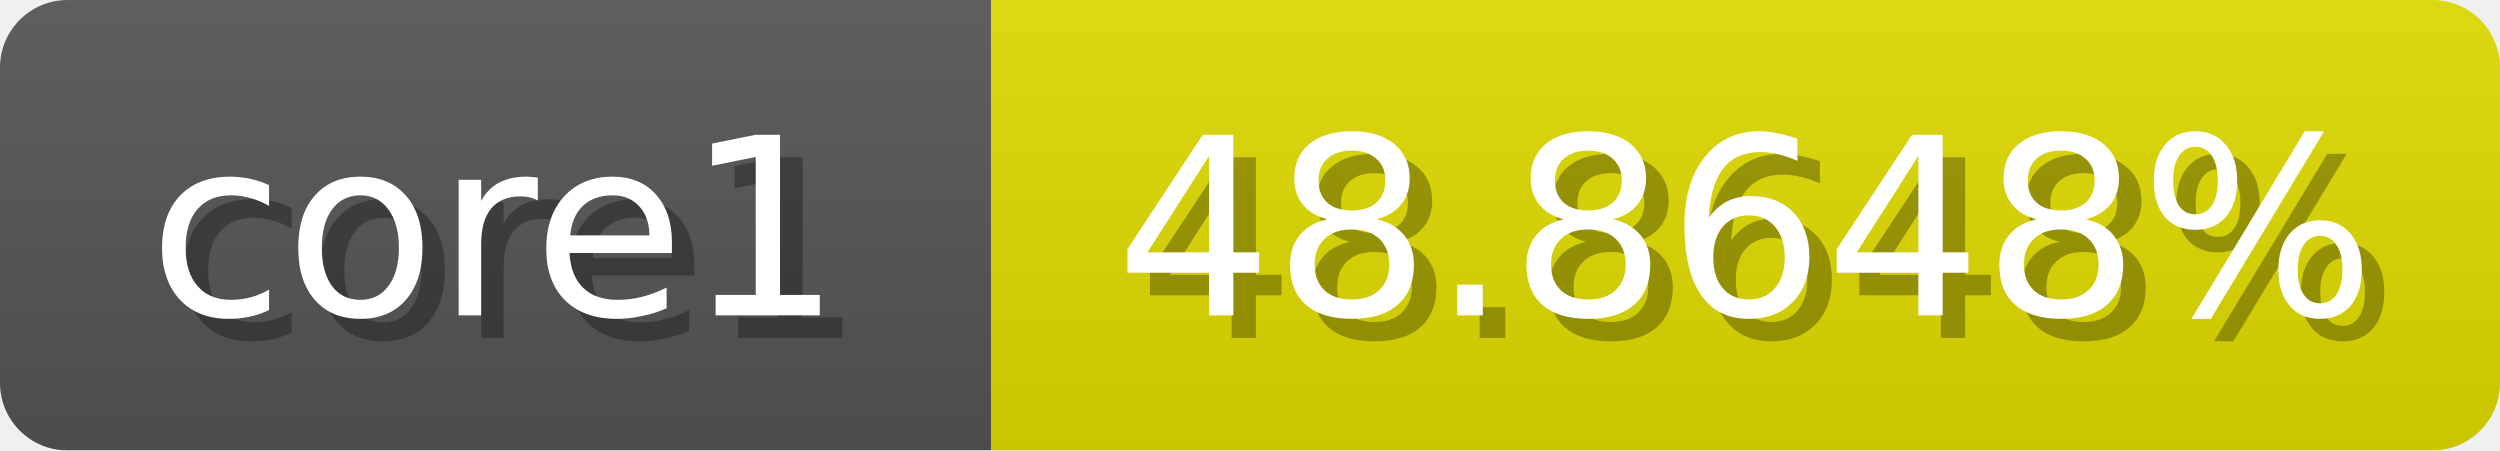
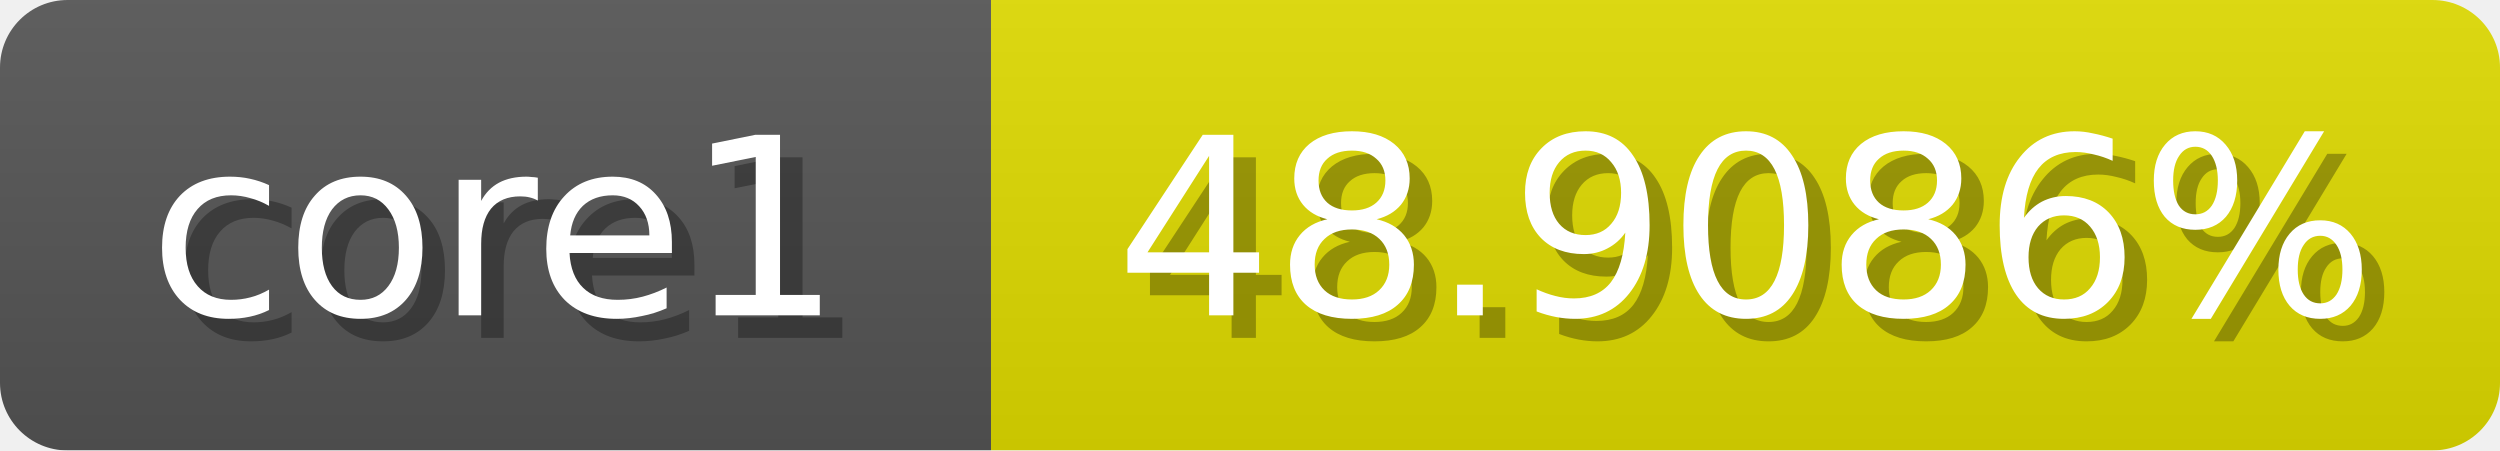
<svg xmlns="http://www.w3.org/2000/svg" width="111" height="20">
  <linearGradient id="b" x2="0" y2="100%">
    <stop offset="0" stop-color="#bbb" stop-opacity=".1" />
    <stop offset="1" stop-opacity=".1" />
  </linearGradient>
  <mask id="anybadge_1">
    <rect width="111" height="20" rx="3" fill="#fff" />
  </mask>
  <g mask="url(#anybadge_1)">
    <path fill="#555" d="M0 0h44v20H0z" />
    <path fill="#e0db00" d="M44 0h67v20H44z" />
    <path fill="url(#b)" d="M0 0h111v20H0z" />
  </g>
  <g fill="#fff" text-anchor="middle" font-family="DejaVu Sans,Verdana,Geneva,sans-serif" font-size="11">
    <text x="23.0" y="15" fill="#010101" fill-opacity=".3">core1</text>
    <text x="22.0" y="14">core1</text>
  </g>
  <g fill="#fff" text-anchor="middle" font-family="DejaVu Sans,Verdana,Geneva,sans-serif" font-size="11">
-     <text x="78.5" y="15" fill="#010101" fill-opacity=".3">48.8648%</text>
-     <text x="77.5" y="14">48.8648%</text>
+     <text x="78.5" y="15" fill="#010101" fill-opacity=".3">48.9086%</text>
+     <text x="77.5" y="14">48.9086%</text>
  </g>
</svg>
